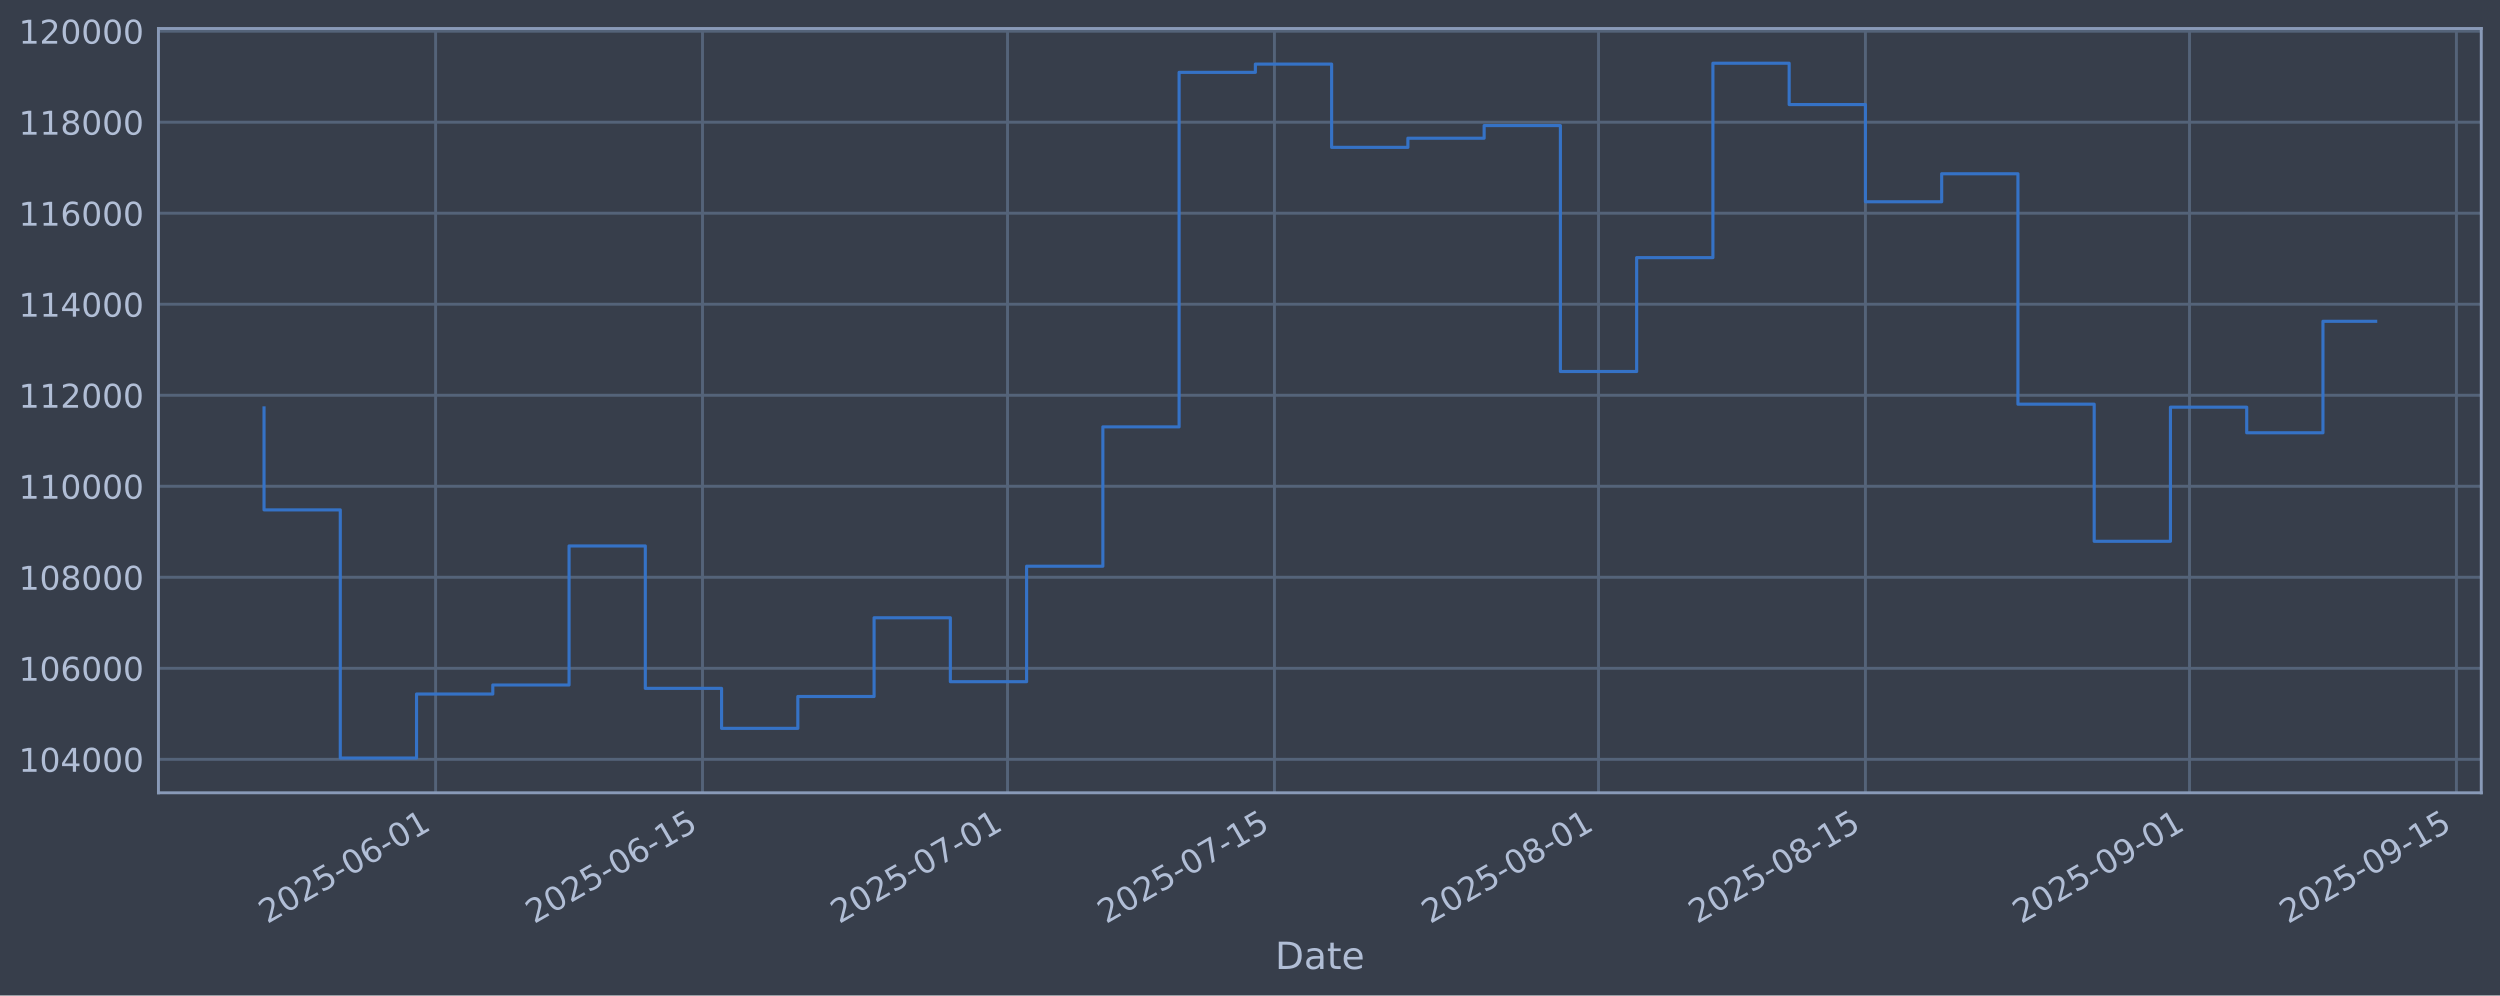
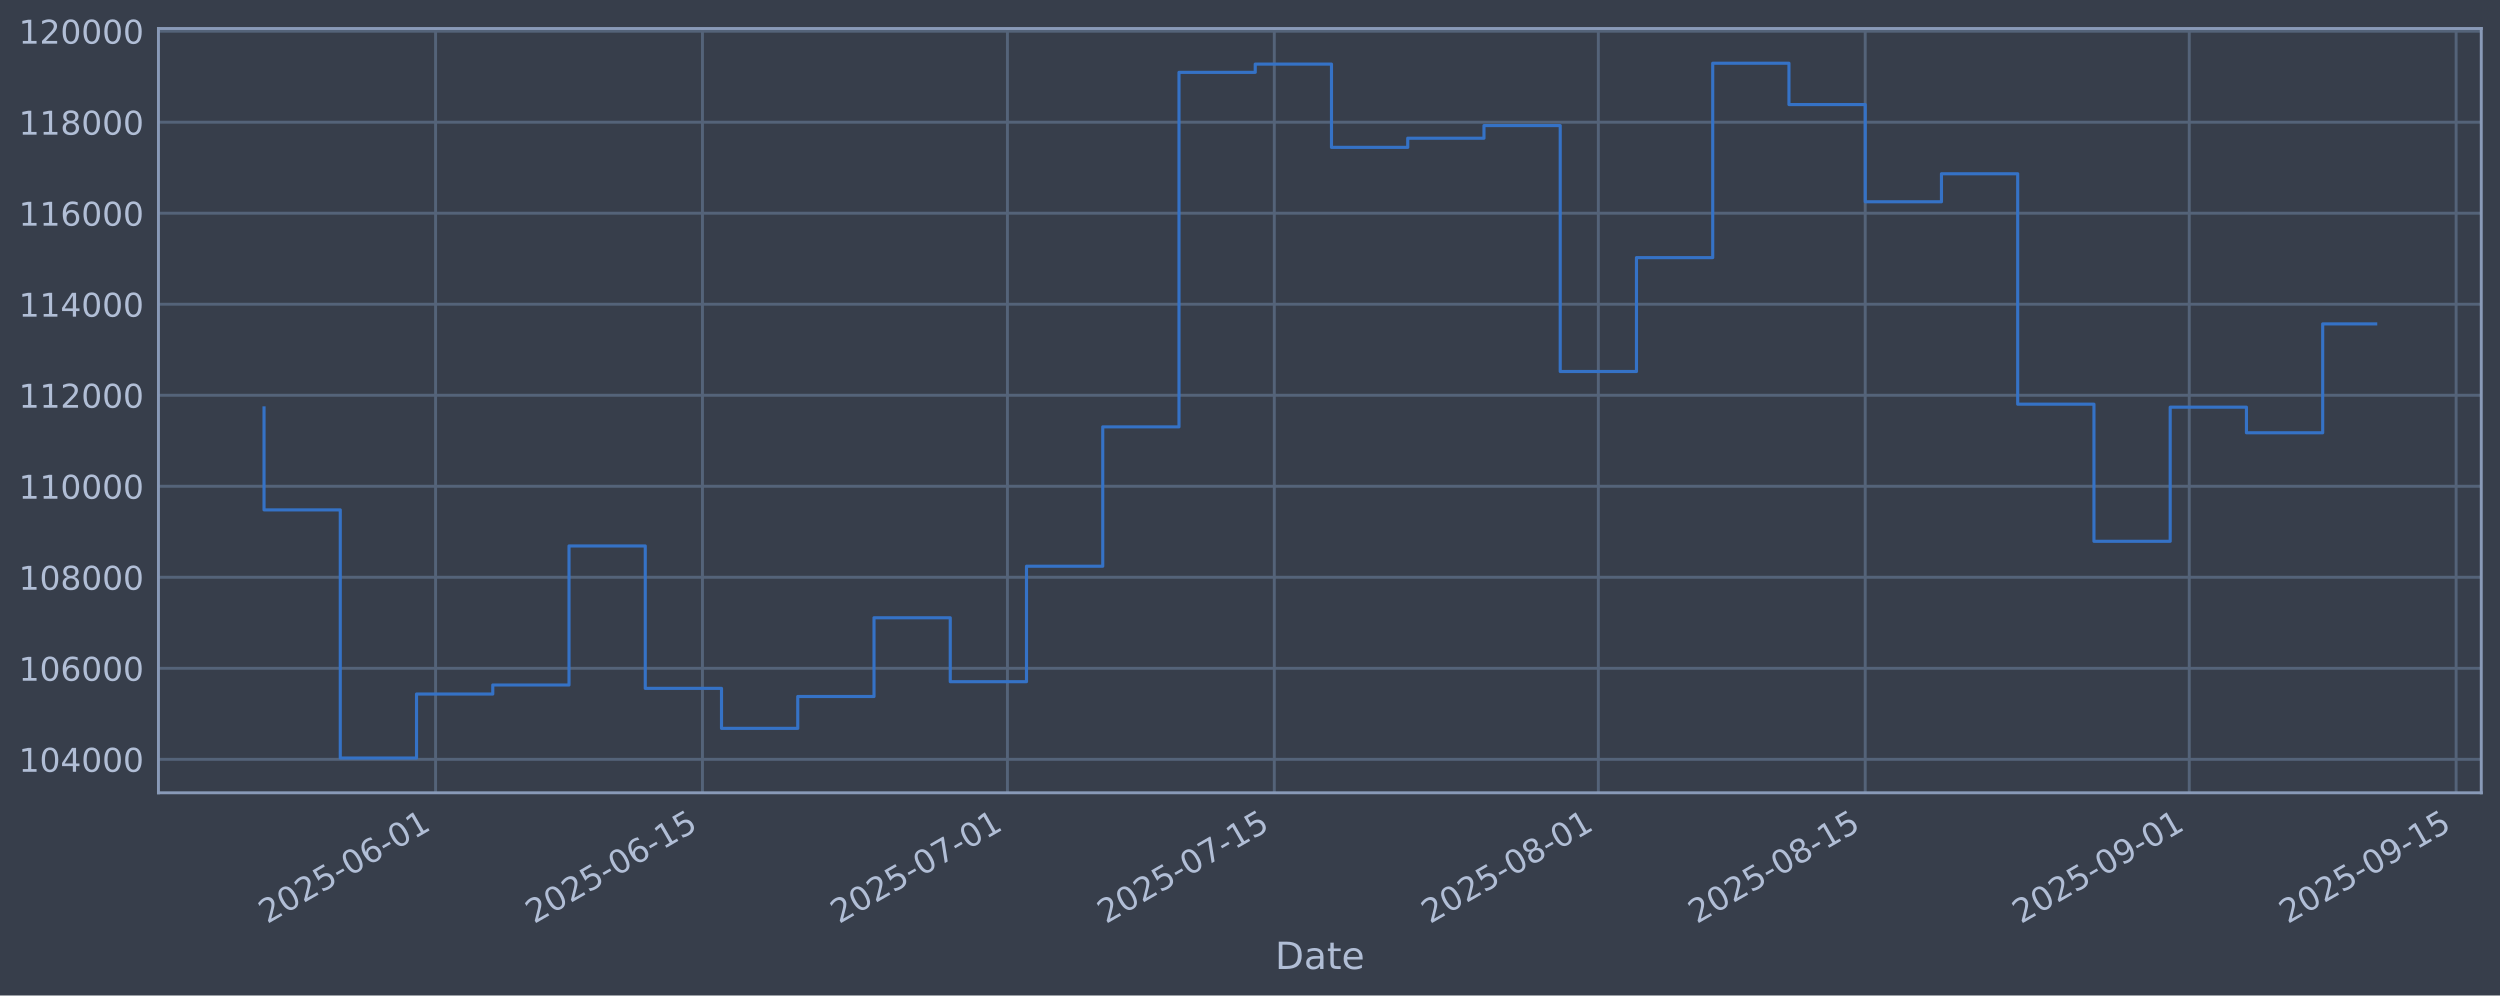
<svg xmlns="http://www.w3.org/2000/svg" xmlns:xlink="http://www.w3.org/1999/xlink" width="960.9pt" height="382.628pt" viewBox="0 0 960.9 382.628" version="1.1">
  <defs>
    <style type="text/css">*{stroke-linejoin: round; stroke-linecap: butt}</style>
  </defs>
  <g id="figure_1">
    <g id="patch_1">
      <path d="M 0 382.628  L 960.9 382.628  L 960.9 0  L 0 0  z " style="fill: #373e4b" />
    </g>
    <g id="axes_1">
      <g id="patch_2">
        <path d="M 60.901 304.718  L 953.701 304.718  L 953.701 10.958  L 60.901 10.958  z " style="fill: #373e4b" />
      </g>
      <g id="matplotlib.axis_1">
        <g id="xtick_1">
          <g id="line2d_1">
-             <path d="M 167.43 304.718  L 167.43 10.958  " clip-path="url(#p9ca6cb5d4c)" style="fill: none; stroke: #546379; stroke-width: 1.12; stroke-linecap: square" />
+             <path d="M 167.421 304.718  L 167.421 10.958  " clip-path="url(#p4128adf7b7)" style="fill: none; stroke: #546379; stroke-width: 1.12; stroke-linecap: square" />
          </g>
          <g id="line2d_2" />
          <g id="text_1">
-             <g style="fill: #b1bed6" transform="translate(102.7044 355.2226) rotate(-30) scale(0.126 -0.126)">
+             <g style="fill: #b1bed6" transform="translate(102.6957 355.2226) rotate(-30) scale(0.126 -0.126)">
              <defs>
                <path id="DejaVuSans-32" d="M 1228 531  L 3431 531  L 3431 0  L 469 0  L 469 531  Q 828 903 1448 1529  Q 2069 2156 2228 2338  Q 2531 2678 2651 2914  Q 2772 3150 2772 3378  Q 2772 3750 2511 3984  Q 2250 4219 1831 4219  Q 1534 4219 1204 4116  Q 875 4013 500 3803  L 500 4441  Q 881 4594 1212 4672  Q 1544 4750 1819 4750  Q 2544 4750 2975 4387  Q 3406 4025 3406 3419  Q 3406 3131 3298 2873  Q 3191 2616 2906 2266  Q 2828 2175 2409 1742  Q 1991 1309 1228 531  z " transform="scale(0.015625)" />
                <path id="DejaVuSans-30" d="M 2034 4250  Q 1547 4250 1301 3770  Q 1056 3291 1056 2328  Q 1056 1369 1301 889  Q 1547 409 2034 409  Q 2525 409 2770 889  Q 3016 1369 3016 2328  Q 3016 3291 2770 3770  Q 2525 4250 2034 4250  z M 2034 4750  Q 2819 4750 3233 4129  Q 3647 3509 3647 2328  Q 3647 1150 3233 529  Q 2819 -91 2034 -91  Q 1250 -91 836 529  Q 422 1150 422 2328  Q 422 3509 836 4129  Q 1250 4750 2034 4750  z " transform="scale(0.015625)" />
                <path id="DejaVuSans-35" d="M 691 4666  L 3169 4666  L 3169 4134  L 1269 4134  L 1269 2991  Q 1406 3038 1543 3061  Q 1681 3084 1819 3084  Q 2600 3084 3056 2656  Q 3513 2228 3513 1497  Q 3513 744 3044 326  Q 2575 -91 1722 -91  Q 1428 -91 1123 -41  Q 819 9 494 109  L 494 744  Q 775 591 1075 516  Q 1375 441 1709 441  Q 2250 441 2565 725  Q 2881 1009 2881 1497  Q 2881 1984 2565 2268  Q 2250 2553 1709 2553  Q 1456 2553 1204 2497  Q 953 2441 691 2322  L 691 4666  z " transform="scale(0.015625)" />
                <path id="DejaVuSans-2d" d="M 313 2009  L 1997 2009  L 1997 1497  L 313 1497  L 313 2009  z " transform="scale(0.015625)" />
                <path id="DejaVuSans-36" d="M 2113 2584  Q 1688 2584 1439 2293  Q 1191 2003 1191 1497  Q 1191 994 1439 701  Q 1688 409 2113 409  Q 2538 409 2786 701  Q 3034 994 3034 1497  Q 3034 2003 2786 2293  Q 2538 2584 2113 2584  z M 3366 4563  L 3366 3988  Q 3128 4100 2886 4159  Q 2644 4219 2406 4219  Q 1781 4219 1451 3797  Q 1122 3375 1075 2522  Q 1259 2794 1537 2939  Q 1816 3084 2150 3084  Q 2853 3084 3261 2657  Q 3669 2231 3669 1497  Q 3669 778 3244 343  Q 2819 -91 2113 -91  Q 1303 -91 875 529  Q 447 1150 447 2328  Q 447 3434 972 4092  Q 1497 4750 2381 4750  Q 2619 4750 2861 4703  Q 3103 4656 3366 4563  z " transform="scale(0.015625)" />
                <path id="DejaVuSans-31" d="M 794 531  L 1825 531  L 1825 4091  L 703 3866  L 703 4441  L 1819 4666  L 2450 4666  L 2450 531  L 3481 531  L 3481 0  L 794 0  L 794 531  z " transform="scale(0.015625)" />
              </defs>
              <use xlink:href="#DejaVuSans-32" />
              <use xlink:href="#DejaVuSans-30" transform="translate(63.62305 0)" />
              <use xlink:href="#DejaVuSans-32" transform="translate(127.2461 0)" />
              <use xlink:href="#DejaVuSans-35" transform="translate(190.8691 0)" />
              <use xlink:href="#DejaVuSans-2d" transform="translate(254.4922 0)" />
              <use xlink:href="#DejaVuSans-30" transform="translate(290.5762 0)" />
              <use xlink:href="#DejaVuSans-36" transform="translate(354.1992 0)" />
              <use xlink:href="#DejaVuSans-2d" transform="translate(417.8223 0)" />
              <use xlink:href="#DejaVuSans-30" transform="translate(453.9062 0)" />
              <use xlink:href="#DejaVuSans-31" transform="translate(517.5293 0)" />
            </g>
          </g>
        </g>
        <g id="xtick_2">
          <g id="line2d_3">
-             <path d="M 270.015 304.718  L 270.015 10.958  " clip-path="url(#p9ca6cb5d4c)" style="fill: none; stroke: #546379; stroke-width: 1.12; stroke-linecap: square" />
+             <path d="M 269.993 304.718  L 269.993 10.958  " clip-path="url(#p4128adf7b7)" style="fill: none; stroke: #546379; stroke-width: 1.12; stroke-linecap: square" />
          </g>
          <g id="line2d_4" />
          <g id="text_2">
-             <g style="fill: #b1bed6" transform="translate(205.2896 355.2226) rotate(-30) scale(0.126 -0.126)">
+             <g style="fill: #b1bed6" transform="translate(205.2672 355.2226) rotate(-30) scale(0.126 -0.126)">
              <use xlink:href="#DejaVuSans-32" />
              <use xlink:href="#DejaVuSans-30" transform="translate(63.62305 0)" />
              <use xlink:href="#DejaVuSans-32" transform="translate(127.2461 0)" />
              <use xlink:href="#DejaVuSans-35" transform="translate(190.8691 0)" />
              <use xlink:href="#DejaVuSans-2d" transform="translate(254.4922 0)" />
              <use xlink:href="#DejaVuSans-30" transform="translate(290.5762 0)" />
              <use xlink:href="#DejaVuSans-36" transform="translate(354.1992 0)" />
              <use xlink:href="#DejaVuSans-2d" transform="translate(417.8223 0)" />
              <use xlink:href="#DejaVuSans-31" transform="translate(453.9062 0)" />
              <use xlink:href="#DejaVuSans-35" transform="translate(517.5293 0)" />
            </g>
          </g>
        </g>
        <g id="xtick_3">
          <g id="line2d_5">
-             <path d="M 387.255 304.718  L 387.255 10.958  " clip-path="url(#p9ca6cb5d4c)" style="fill: none; stroke: #546379; stroke-width: 1.12; stroke-linecap: square" />
+             <path d="M 387.217 304.718  L 387.217 10.958  " clip-path="url(#p4128adf7b7)" style="fill: none; stroke: #546379; stroke-width: 1.12; stroke-linecap: square" />
          </g>
          <g id="line2d_6" />
          <g id="text_3">
-             <g style="fill: #b1bed6" transform="translate(322.5298 355.2226) rotate(-30) scale(0.126 -0.126)">
+             <g style="fill: #b1bed6" transform="translate(322.4918 355.2226) rotate(-30) scale(0.126 -0.126)">
              <defs>
                <path id="DejaVuSans-37" d="M 525 4666  L 3525 4666  L 3525 4397  L 1831 0  L 1172 0  L 2766 4134  L 525 4134  L 525 4666  z " transform="scale(0.015625)" />
              </defs>
              <use xlink:href="#DejaVuSans-32" />
              <use xlink:href="#DejaVuSans-30" transform="translate(63.62305 0)" />
              <use xlink:href="#DejaVuSans-32" transform="translate(127.2461 0)" />
              <use xlink:href="#DejaVuSans-35" transform="translate(190.8691 0)" />
              <use xlink:href="#DejaVuSans-2d" transform="translate(254.4922 0)" />
              <use xlink:href="#DejaVuSans-30" transform="translate(290.5762 0)" />
              <use xlink:href="#DejaVuSans-37" transform="translate(354.1992 0)" />
              <use xlink:href="#DejaVuSans-2d" transform="translate(417.8223 0)" />
              <use xlink:href="#DejaVuSans-30" transform="translate(453.9062 0)" />
              <use xlink:href="#DejaVuSans-31" transform="translate(517.5293 0)" />
            </g>
          </g>
        </g>
        <g id="xtick_4">
          <g id="line2d_7">
-             <path d="M 489.84 304.718  L 489.84 10.958  " clip-path="url(#p9ca6cb5d4c)" style="fill: none; stroke: #546379; stroke-width: 1.12; stroke-linecap: square" />
+             <path d="M 489.789 304.718  L 489.789 10.958  " clip-path="url(#p4128adf7b7)" style="fill: none; stroke: #546379; stroke-width: 1.12; stroke-linecap: square" />
          </g>
          <g id="line2d_8" />
          <g id="text_4">
-             <g style="fill: #b1bed6" transform="translate(425.115 355.2226) rotate(-30) scale(0.126 -0.126)">
+             <g style="fill: #b1bed6" transform="translate(425.0634 355.2226) rotate(-30) scale(0.126 -0.126)">
              <use xlink:href="#DejaVuSans-32" />
              <use xlink:href="#DejaVuSans-30" transform="translate(63.62305 0)" />
              <use xlink:href="#DejaVuSans-32" transform="translate(127.2461 0)" />
              <use xlink:href="#DejaVuSans-35" transform="translate(190.8691 0)" />
              <use xlink:href="#DejaVuSans-2d" transform="translate(254.4922 0)" />
              <use xlink:href="#DejaVuSans-30" transform="translate(290.5762 0)" />
              <use xlink:href="#DejaVuSans-37" transform="translate(354.1992 0)" />
              <use xlink:href="#DejaVuSans-2d" transform="translate(417.8223 0)" />
              <use xlink:href="#DejaVuSans-31" transform="translate(453.9062 0)" />
              <use xlink:href="#DejaVuSans-35" transform="translate(517.5293 0)" />
            </g>
          </g>
        </g>
        <g id="xtick_5">
          <g id="line2d_9">
-             <path d="M 614.408 304.718  L 614.408 10.958  " clip-path="url(#p9ca6cb5d4c)" style="fill: none; stroke: #546379; stroke-width: 1.12; stroke-linecap: square" />
+             <path d="M 614.34 304.718  L 614.34 10.958  " clip-path="url(#p4128adf7b7)" style="fill: none; stroke: #546379; stroke-width: 1.12; stroke-linecap: square" />
          </g>
          <g id="line2d_10" />
          <g id="text_5">
-             <g style="fill: #b1bed6" transform="translate(549.6827 355.2226) rotate(-30) scale(0.126 -0.126)">
+             <g style="fill: #b1bed6" transform="translate(549.6145 355.2226) rotate(-30) scale(0.126 -0.126)">
              <defs>
                <path id="DejaVuSans-38" d="M 2034 2216  Q 1584 2216 1326 1975  Q 1069 1734 1069 1313  Q 1069 891 1326 650  Q 1584 409 2034 409  Q 2484 409 2743 651  Q 3003 894 3003 1313  Q 3003 1734 2745 1975  Q 2488 2216 2034 2216  z M 1403 2484  Q 997 2584 770 2862  Q 544 3141 544 3541  Q 544 4100 942 4425  Q 1341 4750 2034 4750  Q 2731 4750 3128 4425  Q 3525 4100 3525 3541  Q 3525 3141 3298 2862  Q 3072 2584 2669 2484  Q 3125 2378 3379 2068  Q 3634 1759 3634 1313  Q 3634 634 3220 271  Q 2806 -91 2034 -91  Q 1263 -91 848 271  Q 434 634 434 1313  Q 434 1759 690 2068  Q 947 2378 1403 2484  z M 1172 3481  Q 1172 3119 1398 2916  Q 1625 2713 2034 2713  Q 2441 2713 2670 2916  Q 2900 3119 2900 3481  Q 2900 3844 2670 4047  Q 2441 4250 2034 4250  Q 1625 4250 1398 4047  Q 1172 3844 1172 3481  z " transform="scale(0.015625)" />
              </defs>
              <use xlink:href="#DejaVuSans-32" />
              <use xlink:href="#DejaVuSans-30" transform="translate(63.62305 0)" />
              <use xlink:href="#DejaVuSans-32" transform="translate(127.2461 0)" />
              <use xlink:href="#DejaVuSans-35" transform="translate(190.8691 0)" />
              <use xlink:href="#DejaVuSans-2d" transform="translate(254.4922 0)" />
              <use xlink:href="#DejaVuSans-30" transform="translate(290.5762 0)" />
              <use xlink:href="#DejaVuSans-38" transform="translate(354.1992 0)" />
              <use xlink:href="#DejaVuSans-2d" transform="translate(417.8223 0)" />
              <use xlink:href="#DejaVuSans-30" transform="translate(453.9062 0)" />
              <use xlink:href="#DejaVuSans-31" transform="translate(517.5293 0)" />
            </g>
          </g>
        </g>
        <g id="xtick_6">
          <g id="line2d_11">
-             <path d="M 716.993 304.718  L 716.993 10.958  " clip-path="url(#p9ca6cb5d4c)" style="fill: none; stroke: #546379; stroke-width: 1.12; stroke-linecap: square" />
+             <path d="M 716.912 304.718  L 716.912 10.958  " clip-path="url(#p4128adf7b7)" style="fill: none; stroke: #546379; stroke-width: 1.12; stroke-linecap: square" />
          </g>
          <g id="line2d_12" />
          <g id="text_6">
-             <g style="fill: #b1bed6" transform="translate(652.2678 355.2226) rotate(-30) scale(0.126 -0.126)">
+             <g style="fill: #b1bed6" transform="translate(652.1861 355.2226) rotate(-30) scale(0.126 -0.126)">
              <use xlink:href="#DejaVuSans-32" />
              <use xlink:href="#DejaVuSans-30" transform="translate(63.62305 0)" />
              <use xlink:href="#DejaVuSans-32" transform="translate(127.2461 0)" />
              <use xlink:href="#DejaVuSans-35" transform="translate(190.8691 0)" />
              <use xlink:href="#DejaVuSans-2d" transform="translate(254.4922 0)" />
              <use xlink:href="#DejaVuSans-30" transform="translate(290.5762 0)" />
              <use xlink:href="#DejaVuSans-38" transform="translate(354.1992 0)" />
              <use xlink:href="#DejaVuSans-2d" transform="translate(417.8223 0)" />
              <use xlink:href="#DejaVuSans-31" transform="translate(453.9062 0)" />
              <use xlink:href="#DejaVuSans-35" transform="translate(517.5293 0)" />
            </g>
          </g>
        </g>
        <g id="xtick_7">
          <g id="line2d_13">
-             <path d="M 841.561 304.718  L 841.561 10.958  " clip-path="url(#p9ca6cb5d4c)" style="fill: none; stroke: #546379; stroke-width: 1.12; stroke-linecap: square" />
+             <path d="M 841.463 304.718  L 841.463 10.958  " clip-path="url(#p4128adf7b7)" style="fill: none; stroke: #546379; stroke-width: 1.12; stroke-linecap: square" />
          </g>
          <g id="line2d_14" />
          <g id="text_7">
-             <g style="fill: #b1bed6" transform="translate(776.8356 355.2226) rotate(-30) scale(0.126 -0.126)">
+             <g style="fill: #b1bed6" transform="translate(776.7372 355.2226) rotate(-30) scale(0.126 -0.126)">
              <defs>
                <path id="DejaVuSans-39" d="M 703 97  L 703 672  Q 941 559 1184 500  Q 1428 441 1663 441  Q 2288 441 2617 861  Q 2947 1281 2994 2138  Q 2813 1869 2534 1725  Q 2256 1581 1919 1581  Q 1219 1581 811 2004  Q 403 2428 403 3163  Q 403 3881 828 4315  Q 1253 4750 1959 4750  Q 2769 4750 3195 4129  Q 3622 3509 3622 2328  Q 3622 1225 3098 567  Q 2575 -91 1691 -91  Q 1453 -91 1209 -44  Q 966 3 703 97  z M 1959 2075  Q 2384 2075 2632 2365  Q 2881 2656 2881 3163  Q 2881 3666 2632 3958  Q 2384 4250 1959 4250  Q 1534 4250 1286 3958  Q 1038 3666 1038 3163  Q 1038 2656 1286 2365  Q 1534 2075 1959 2075  z " transform="scale(0.015625)" />
              </defs>
              <use xlink:href="#DejaVuSans-32" />
              <use xlink:href="#DejaVuSans-30" transform="translate(63.62305 0)" />
              <use xlink:href="#DejaVuSans-32" transform="translate(127.2461 0)" />
              <use xlink:href="#DejaVuSans-35" transform="translate(190.8691 0)" />
              <use xlink:href="#DejaVuSans-2d" transform="translate(254.4922 0)" />
              <use xlink:href="#DejaVuSans-30" transform="translate(290.5762 0)" />
              <use xlink:href="#DejaVuSans-39" transform="translate(354.1992 0)" />
              <use xlink:href="#DejaVuSans-2d" transform="translate(417.8223 0)" />
              <use xlink:href="#DejaVuSans-30" transform="translate(453.9062 0)" />
              <use xlink:href="#DejaVuSans-31" transform="translate(517.5293 0)" />
            </g>
          </g>
        </g>
        <g id="xtick_8">
          <g id="line2d_15">
-             <path d="M 944.146 304.718  L 944.146 10.958  " clip-path="url(#p9ca6cb5d4c)" style="fill: none; stroke: #546379; stroke-width: 1.12; stroke-linecap: square" />
+             <path d="M 944.034 304.718  L 944.034 10.958  " clip-path="url(#p4128adf7b7)" style="fill: none; stroke: #546379; stroke-width: 1.12; stroke-linecap: square" />
          </g>
          <g id="line2d_16" />
          <g id="text_8">
-             <g style="fill: #b1bed6" transform="translate(879.4207 355.2226) rotate(-30) scale(0.126 -0.126)">
+             <g style="fill: #b1bed6" transform="translate(879.3088 355.2226) rotate(-30) scale(0.126 -0.126)">
              <use xlink:href="#DejaVuSans-32" />
              <use xlink:href="#DejaVuSans-30" transform="translate(63.62305 0)" />
              <use xlink:href="#DejaVuSans-32" transform="translate(127.2461 0)" />
              <use xlink:href="#DejaVuSans-35" transform="translate(190.8691 0)" />
              <use xlink:href="#DejaVuSans-2d" transform="translate(254.4922 0)" />
              <use xlink:href="#DejaVuSans-30" transform="translate(290.5762 0)" />
              <use xlink:href="#DejaVuSans-39" transform="translate(354.1992 0)" />
              <use xlink:href="#DejaVuSans-2d" transform="translate(417.8223 0)" />
              <use xlink:href="#DejaVuSans-31" transform="translate(453.9062 0)" />
              <use xlink:href="#DejaVuSans-35" transform="translate(517.5293 0)" />
            </g>
          </g>
        </g>
        <g id="text_9">
          <g style="fill: #b1bed6" transform="translate(490.0914 372.4337) scale(0.144 -0.144)">
            <defs>
              <path id="DejaVuSans-44" d="M 1259 4147  L 1259 519  L 2022 519  Q 2988 519 3436 956  Q 3884 1394 3884 2338  Q 3884 3275 3436 3711  Q 2988 4147 2022 4147  L 1259 4147  z M 628 4666  L 1925 4666  Q 3281 4666 3915 4102  Q 4550 3538 4550 2338  Q 4550 1131 3912 565  Q 3275 0 1925 0  L 628 0  L 628 4666  z " transform="scale(0.015625)" />
              <path id="DejaVuSans-61" d="M 2194 1759  Q 1497 1759 1228 1600  Q 959 1441 959 1056  Q 959 750 1161 570  Q 1363 391 1709 391  Q 2188 391 2477 730  Q 2766 1069 2766 1631  L 2766 1759  L 2194 1759  z M 3341 1997  L 3341 0  L 2766 0  L 2766 531  Q 2569 213 2275 61  Q 1981 -91 1556 -91  Q 1019 -91 701 211  Q 384 513 384 1019  Q 384 1609 779 1909  Q 1175 2209 1959 2209  L 2766 2209  L 2766 2266  Q 2766 2663 2505 2880  Q 2244 3097 1772 3097  Q 1472 3097 1187 3025  Q 903 2953 641 2809  L 641 3341  Q 956 3463 1253 3523  Q 1550 3584 1831 3584  Q 2591 3584 2966 3190  Q 3341 2797 3341 1997  z " transform="scale(0.015625)" />
              <path id="DejaVuSans-74" d="M 1172 4494  L 1172 3500  L 2356 3500  L 2356 3053  L 1172 3053  L 1172 1153  Q 1172 725 1289 603  Q 1406 481 1766 481  L 2356 481  L 2356 0  L 1766 0  Q 1100 0 847 248  Q 594 497 594 1153  L 594 3053  L 172 3053  L 172 3500  L 594 3500  L 594 4494  L 1172 4494  z " transform="scale(0.015625)" />
              <path id="DejaVuSans-65" d="M 3597 1894  L 3597 1613  L 953 1613  Q 991 1019 1311 708  Q 1631 397 2203 397  Q 2534 397 2845 478  Q 3156 559 3463 722  L 3463 178  Q 3153 47 2828 -22  Q 2503 -91 2169 -91  Q 1331 -91 842 396  Q 353 884 353 1716  Q 353 2575 817 3079  Q 1281 3584 2069 3584  Q 2775 3584 3186 3129  Q 3597 2675 3597 1894  z M 3022 2063  Q 3016 2534 2758 2815  Q 2500 3097 2075 3097  Q 1594 3097 1305 2825  Q 1016 2553 972 2059  L 3022 2063  z " transform="scale(0.015625)" />
            </defs>
            <use xlink:href="#DejaVuSans-44" />
            <use xlink:href="#DejaVuSans-61" transform="translate(77.00195 0)" />
            <use xlink:href="#DejaVuSans-74" transform="translate(138.2812 0)" />
            <use xlink:href="#DejaVuSans-65" transform="translate(177.4902 0)" />
          </g>
        </g>
      </g>
      <g id="matplotlib.axis_2">
        <g id="ytick_1">
          <g id="line2d_17">
-             <path d="M 60.901 291.85  L 953.701 291.85  " clip-path="url(#p9ca6cb5d4c)" style="fill: none; stroke: #546379; stroke-width: 1.12; stroke-linecap: square" />
+             <path d="M 60.901 291.85  L 953.701 291.85  " clip-path="url(#p4128adf7b7)" style="fill: none; stroke: #546379; stroke-width: 1.12; stroke-linecap: square" />
          </g>
          <g id="line2d_18" />
          <g id="text_10">
            <g style="fill: #b1bed6" transform="translate(7.2 296.6367) scale(0.126 -0.126)">
              <defs>
                <path id="DejaVuSans-34" d="M 2419 4116  L 825 1625  L 2419 1625  L 2419 4116  z M 2253 4666  L 3047 4666  L 3047 1625  L 3713 1625  L 3713 1100  L 3047 1100  L 3047 0  L 2419 0  L 2419 1100  L 313 1100  L 313 1709  L 2253 4666  z " transform="scale(0.015625)" />
              </defs>
              <use xlink:href="#DejaVuSans-31" />
              <use xlink:href="#DejaVuSans-30" transform="translate(63.62305 0)" />
              <use xlink:href="#DejaVuSans-34" transform="translate(127.2461 0)" />
              <use xlink:href="#DejaVuSans-30" transform="translate(190.8691 0)" />
              <use xlink:href="#DejaVuSans-30" transform="translate(254.4922 0)" />
              <use xlink:href="#DejaVuSans-30" transform="translate(318.1152 0)" />
            </g>
          </g>
        </g>
        <g id="ytick_2">
          <g id="line2d_19">
-             <path d="M 60.901 256.867  L 953.701 256.867  " clip-path="url(#p9ca6cb5d4c)" style="fill: none; stroke: #546379; stroke-width: 1.12; stroke-linecap: square" />
+             <path d="M 60.901 256.867  L 953.701 256.867  " clip-path="url(#p4128adf7b7)" style="fill: none; stroke: #546379; stroke-width: 1.12; stroke-linecap: square" />
          </g>
          <g id="line2d_20" />
          <g id="text_11">
            <g style="fill: #b1bed6" transform="translate(7.2 261.6538) scale(0.126 -0.126)">
              <use xlink:href="#DejaVuSans-31" />
              <use xlink:href="#DejaVuSans-30" transform="translate(63.62305 0)" />
              <use xlink:href="#DejaVuSans-36" transform="translate(127.2461 0)" />
              <use xlink:href="#DejaVuSans-30" transform="translate(190.8691 0)" />
              <use xlink:href="#DejaVuSans-30" transform="translate(254.4922 0)" />
              <use xlink:href="#DejaVuSans-30" transform="translate(318.1152 0)" />
            </g>
          </g>
        </g>
        <g id="ytick_3">
          <g id="line2d_21">
-             <path d="M 60.901 221.884  L 953.701 221.884  " clip-path="url(#p9ca6cb5d4c)" style="fill: none; stroke: #546379; stroke-width: 1.12; stroke-linecap: square" />
+             <path d="M 60.901 221.884  L 953.701 221.884  " clip-path="url(#p4128adf7b7)" style="fill: none; stroke: #546379; stroke-width: 1.12; stroke-linecap: square" />
          </g>
          <g id="line2d_22" />
          <g id="text_12">
            <g style="fill: #b1bed6" transform="translate(7.2 226.671) scale(0.126 -0.126)">
              <use xlink:href="#DejaVuSans-31" />
              <use xlink:href="#DejaVuSans-30" transform="translate(63.62305 0)" />
              <use xlink:href="#DejaVuSans-38" transform="translate(127.2461 0)" />
              <use xlink:href="#DejaVuSans-30" transform="translate(190.8691 0)" />
              <use xlink:href="#DejaVuSans-30" transform="translate(254.4922 0)" />
              <use xlink:href="#DejaVuSans-30" transform="translate(318.1152 0)" />
            </g>
          </g>
        </g>
        <g id="ytick_4">
          <g id="line2d_23">
-             <path d="M 60.901 186.901  L 953.701 186.901  " clip-path="url(#p9ca6cb5d4c)" style="fill: none; stroke: #546379; stroke-width: 1.12; stroke-linecap: square" />
+             <path d="M 60.901 186.901  L 953.701 186.901  " clip-path="url(#p4128adf7b7)" style="fill: none; stroke: #546379; stroke-width: 1.12; stroke-linecap: square" />
          </g>
          <g id="line2d_24" />
          <g id="text_13">
            <g style="fill: #b1bed6" transform="translate(7.2 191.6882) scale(0.126 -0.126)">
              <use xlink:href="#DejaVuSans-31" />
              <use xlink:href="#DejaVuSans-31" transform="translate(63.62305 0)" />
              <use xlink:href="#DejaVuSans-30" transform="translate(127.2461 0)" />
              <use xlink:href="#DejaVuSans-30" transform="translate(190.8691 0)" />
              <use xlink:href="#DejaVuSans-30" transform="translate(254.4922 0)" />
              <use xlink:href="#DejaVuSans-30" transform="translate(318.1152 0)" />
            </g>
          </g>
        </g>
        <g id="ytick_5">
          <g id="line2d_25">
-             <path d="M 60.901 151.918  L 953.701 151.918  " clip-path="url(#p9ca6cb5d4c)" style="fill: none; stroke: #546379; stroke-width: 1.12; stroke-linecap: square" />
+             <path d="M 60.901 151.918  L 953.701 151.918  " clip-path="url(#p4128adf7b7)" style="fill: none; stroke: #546379; stroke-width: 1.12; stroke-linecap: square" />
          </g>
          <g id="line2d_26" />
          <g id="text_14">
            <g style="fill: #b1bed6" transform="translate(7.2 156.7053) scale(0.126 -0.126)">
              <use xlink:href="#DejaVuSans-31" />
              <use xlink:href="#DejaVuSans-31" transform="translate(63.62305 0)" />
              <use xlink:href="#DejaVuSans-32" transform="translate(127.2461 0)" />
              <use xlink:href="#DejaVuSans-30" transform="translate(190.8691 0)" />
              <use xlink:href="#DejaVuSans-30" transform="translate(254.4922 0)" />
              <use xlink:href="#DejaVuSans-30" transform="translate(318.1152 0)" />
            </g>
          </g>
        </g>
        <g id="ytick_6">
          <g id="line2d_27">
-             <path d="M 60.901 116.936  L 953.701 116.936  " clip-path="url(#p9ca6cb5d4c)" style="fill: none; stroke: #546379; stroke-width: 1.12; stroke-linecap: square" />
+             <path d="M 60.901 116.936  L 953.701 116.936  " clip-path="url(#p4128adf7b7)" style="fill: none; stroke: #546379; stroke-width: 1.12; stroke-linecap: square" />
          </g>
          <g id="line2d_28" />
          <g id="text_15">
            <g style="fill: #b1bed6" transform="translate(7.2 121.7225) scale(0.126 -0.126)">
              <use xlink:href="#DejaVuSans-31" />
              <use xlink:href="#DejaVuSans-31" transform="translate(63.62305 0)" />
              <use xlink:href="#DejaVuSans-34" transform="translate(127.2461 0)" />
              <use xlink:href="#DejaVuSans-30" transform="translate(190.8691 0)" />
              <use xlink:href="#DejaVuSans-30" transform="translate(254.4922 0)" />
              <use xlink:href="#DejaVuSans-30" transform="translate(318.1152 0)" />
            </g>
          </g>
        </g>
        <g id="ytick_7">
          <g id="line2d_29">
-             <path d="M 60.901 81.953  L 953.701 81.953  " clip-path="url(#p9ca6cb5d4c)" style="fill: none; stroke: #546379; stroke-width: 1.12; stroke-linecap: square" />
+             <path d="M 60.901 81.953  L 953.701 81.953  " clip-path="url(#p4128adf7b7)" style="fill: none; stroke: #546379; stroke-width: 1.12; stroke-linecap: square" />
          </g>
          <g id="line2d_30" />
          <g id="text_16">
            <g style="fill: #b1bed6" transform="translate(7.2 86.73969) scale(0.126 -0.126)">
              <use xlink:href="#DejaVuSans-31" />
              <use xlink:href="#DejaVuSans-31" transform="translate(63.62305 0)" />
              <use xlink:href="#DejaVuSans-36" transform="translate(127.2461 0)" />
              <use xlink:href="#DejaVuSans-30" transform="translate(190.8691 0)" />
              <use xlink:href="#DejaVuSans-30" transform="translate(254.4922 0)" />
              <use xlink:href="#DejaVuSans-30" transform="translate(318.1152 0)" />
            </g>
          </g>
        </g>
        <g id="ytick_8">
          <g id="line2d_31">
-             <path d="M 60.901 46.97  L 953.701 46.97  " clip-path="url(#p9ca6cb5d4c)" style="fill: none; stroke: #546379; stroke-width: 1.12; stroke-linecap: square" />
+             <path d="M 60.901 46.97  L 953.701 46.97  " clip-path="url(#p4128adf7b7)" style="fill: none; stroke: #546379; stroke-width: 1.12; stroke-linecap: square" />
          </g>
          <g id="line2d_32" />
          <g id="text_17">
            <g style="fill: #b1bed6" transform="translate(7.2 51.75686) scale(0.126 -0.126)">
              <use xlink:href="#DejaVuSans-31" />
              <use xlink:href="#DejaVuSans-31" transform="translate(63.62305 0)" />
              <use xlink:href="#DejaVuSans-38" transform="translate(127.2461 0)" />
              <use xlink:href="#DejaVuSans-30" transform="translate(190.8691 0)" />
              <use xlink:href="#DejaVuSans-30" transform="translate(254.4922 0)" />
              <use xlink:href="#DejaVuSans-30" transform="translate(318.1152 0)" />
            </g>
          </g>
        </g>
        <g id="ytick_9">
          <g id="line2d_33">
-             <path d="M 60.901 11.987  L 953.701 11.987  " clip-path="url(#p9ca6cb5d4c)" style="fill: none; stroke: #546379; stroke-width: 1.12; stroke-linecap: square" />
+             <path d="M 60.901 11.987  L 953.701 11.987  " clip-path="url(#p4128adf7b7)" style="fill: none; stroke: #546379; stroke-width: 1.12; stroke-linecap: square" />
          </g>
          <g id="line2d_34" />
          <g id="text_18">
            <g style="fill: #b1bed6" transform="translate(7.2 16.77403) scale(0.126 -0.126)">
              <use xlink:href="#DejaVuSans-31" />
              <use xlink:href="#DejaVuSans-32" transform="translate(63.62305 0)" />
              <use xlink:href="#DejaVuSans-30" transform="translate(127.2461 0)" />
              <use xlink:href="#DejaVuSans-30" transform="translate(190.8691 0)" />
              <use xlink:href="#DejaVuSans-30" transform="translate(254.4922 0)" />
              <use xlink:href="#DejaVuSans-30" transform="translate(318.1152 0)" />
            </g>
          </g>
        </g>
      </g>
      <g id="line2d_35">
-         <path d="M 101.482 156.778  L 101.482 195.974  L 130.792 195.974  L 130.792 291.366  L 160.102 291.366  L 160.102 266.759  L 189.412 266.759  L 189.412 263.286  L 218.723 263.286  L 218.723 209.841  L 248.033 209.841  L 248.033 264.586  L 277.343 264.586  L 277.343 279.95  L 306.653 279.95  L 306.653 267.706  L 335.963 267.706  L 335.963 237.446  L 365.273 237.446  L 365.273 262.012  L 394.583 262.012  L 394.583 217.631  L 423.893 217.631  L 423.893 164.07  L 453.203 164.07  L 453.203 27.81  L 482.513 27.81  L 482.513 24.636  L 511.823 24.636  L 511.823 56.646  L 541.133 56.646  L 541.133 53.121  L 570.443 53.121  L 570.443 48.272  L 599.753 48.272  L 599.753 142.793  L 629.063 142.793  L 629.063 99.016  L 658.373 99.016  L 658.373 24.311  L 687.683 24.311  L 687.683 40.185  L 716.993 40.185  L 716.993 77.56  L 746.303 77.56  L 746.303 66.788  L 775.613 66.788  L 775.613 155.356  L 804.923 155.356  L 804.923 208.052  L 834.234 208.052  L 834.234 156.509  L 863.544 156.509  L 863.544 166.341  L 892.854 166.341  L 892.854 123.492  L 913.119 123.492  " clip-path="url(#p9ca6cb5d4c)" style="fill: none; stroke: #3572c6; stroke-width: 1.2; stroke-linecap: square" />
+         <path d="M 101.482 156.778  L 101.482 195.974  L 130.788 195.974  L 130.788 291.366  L 160.095 291.366  L 160.095 266.759  L 189.401 266.759  L 189.401 263.286  L 218.707 263.286  L 218.707 209.841  L 248.013 209.841  L 248.013 264.586  L 277.319 264.586  L 277.319 279.95  L 306.625 279.95  L 306.625 267.706  L 335.932 267.706  L 335.932 237.446  L 365.238 237.446  L 365.238 262.012  L 394.544 262.012  L 394.544 217.631  L 423.85 217.631  L 423.85 164.07  L 453.156 164.07  L 453.156 27.81  L 482.462 27.81  L 482.462 24.636  L 511.768 24.636  L 511.768 56.646  L 541.075 56.646  L 541.075 53.121  L 570.381 53.121  L 570.381 48.272  L 599.687 48.272  L 599.687 142.793  L 628.993 142.793  L 628.993 99.016  L 658.299 99.016  L 658.299 24.311  L 687.605 24.311  L 687.605 40.185  L 716.912 40.185  L 716.912 77.56  L 746.218 77.56  L 746.218 66.788  L 775.524 66.788  L 775.524 155.356  L 804.83 155.356  L 804.83 208.052  L 834.136 208.052  L 834.136 156.509  L 863.442 156.509  L 863.442 166.341  L 892.749 166.341  L 892.749 124.494  L 913.119 124.494  " clip-path="url(#p4128adf7b7)" style="fill: none; stroke: #3572c6; stroke-width: 1.2; stroke-linecap: square" />
      </g>
      <g id="patch_3">
        <path d="M 60.901 304.718  L 60.901 10.958  " style="fill: none; stroke: #899ab8; stroke-width: 1.12; stroke-linejoin: miter; stroke-linecap: square" />
      </g>
      <g id="patch_4">
        <path d="M 953.701 304.718  L 953.701 10.958  " style="fill: none; stroke: #899ab8; stroke-width: 1.12; stroke-linejoin: miter; stroke-linecap: square" />
      </g>
      <g id="patch_5">
        <path d="M 60.901 304.718  L 953.701 304.718  " style="fill: none; stroke: #899ab8; stroke-width: 1.12; stroke-linejoin: miter; stroke-linecap: square" />
      </g>
      <g id="patch_6">
        <path d="M 60.901 10.958  L 953.701 10.958  " style="fill: none; stroke: #899ab8; stroke-width: 1.12; stroke-linejoin: miter; stroke-linecap: square" />
      </g>
    </g>
  </g>
  <defs>
-     <clipPath id="p9ca6cb5d4c">
+     <clipPath id="p4128adf7b7">
      <rect x="60.901" y="10.958" width="892.8" height="293.76" />
    </clipPath>
  </defs>
</svg>
